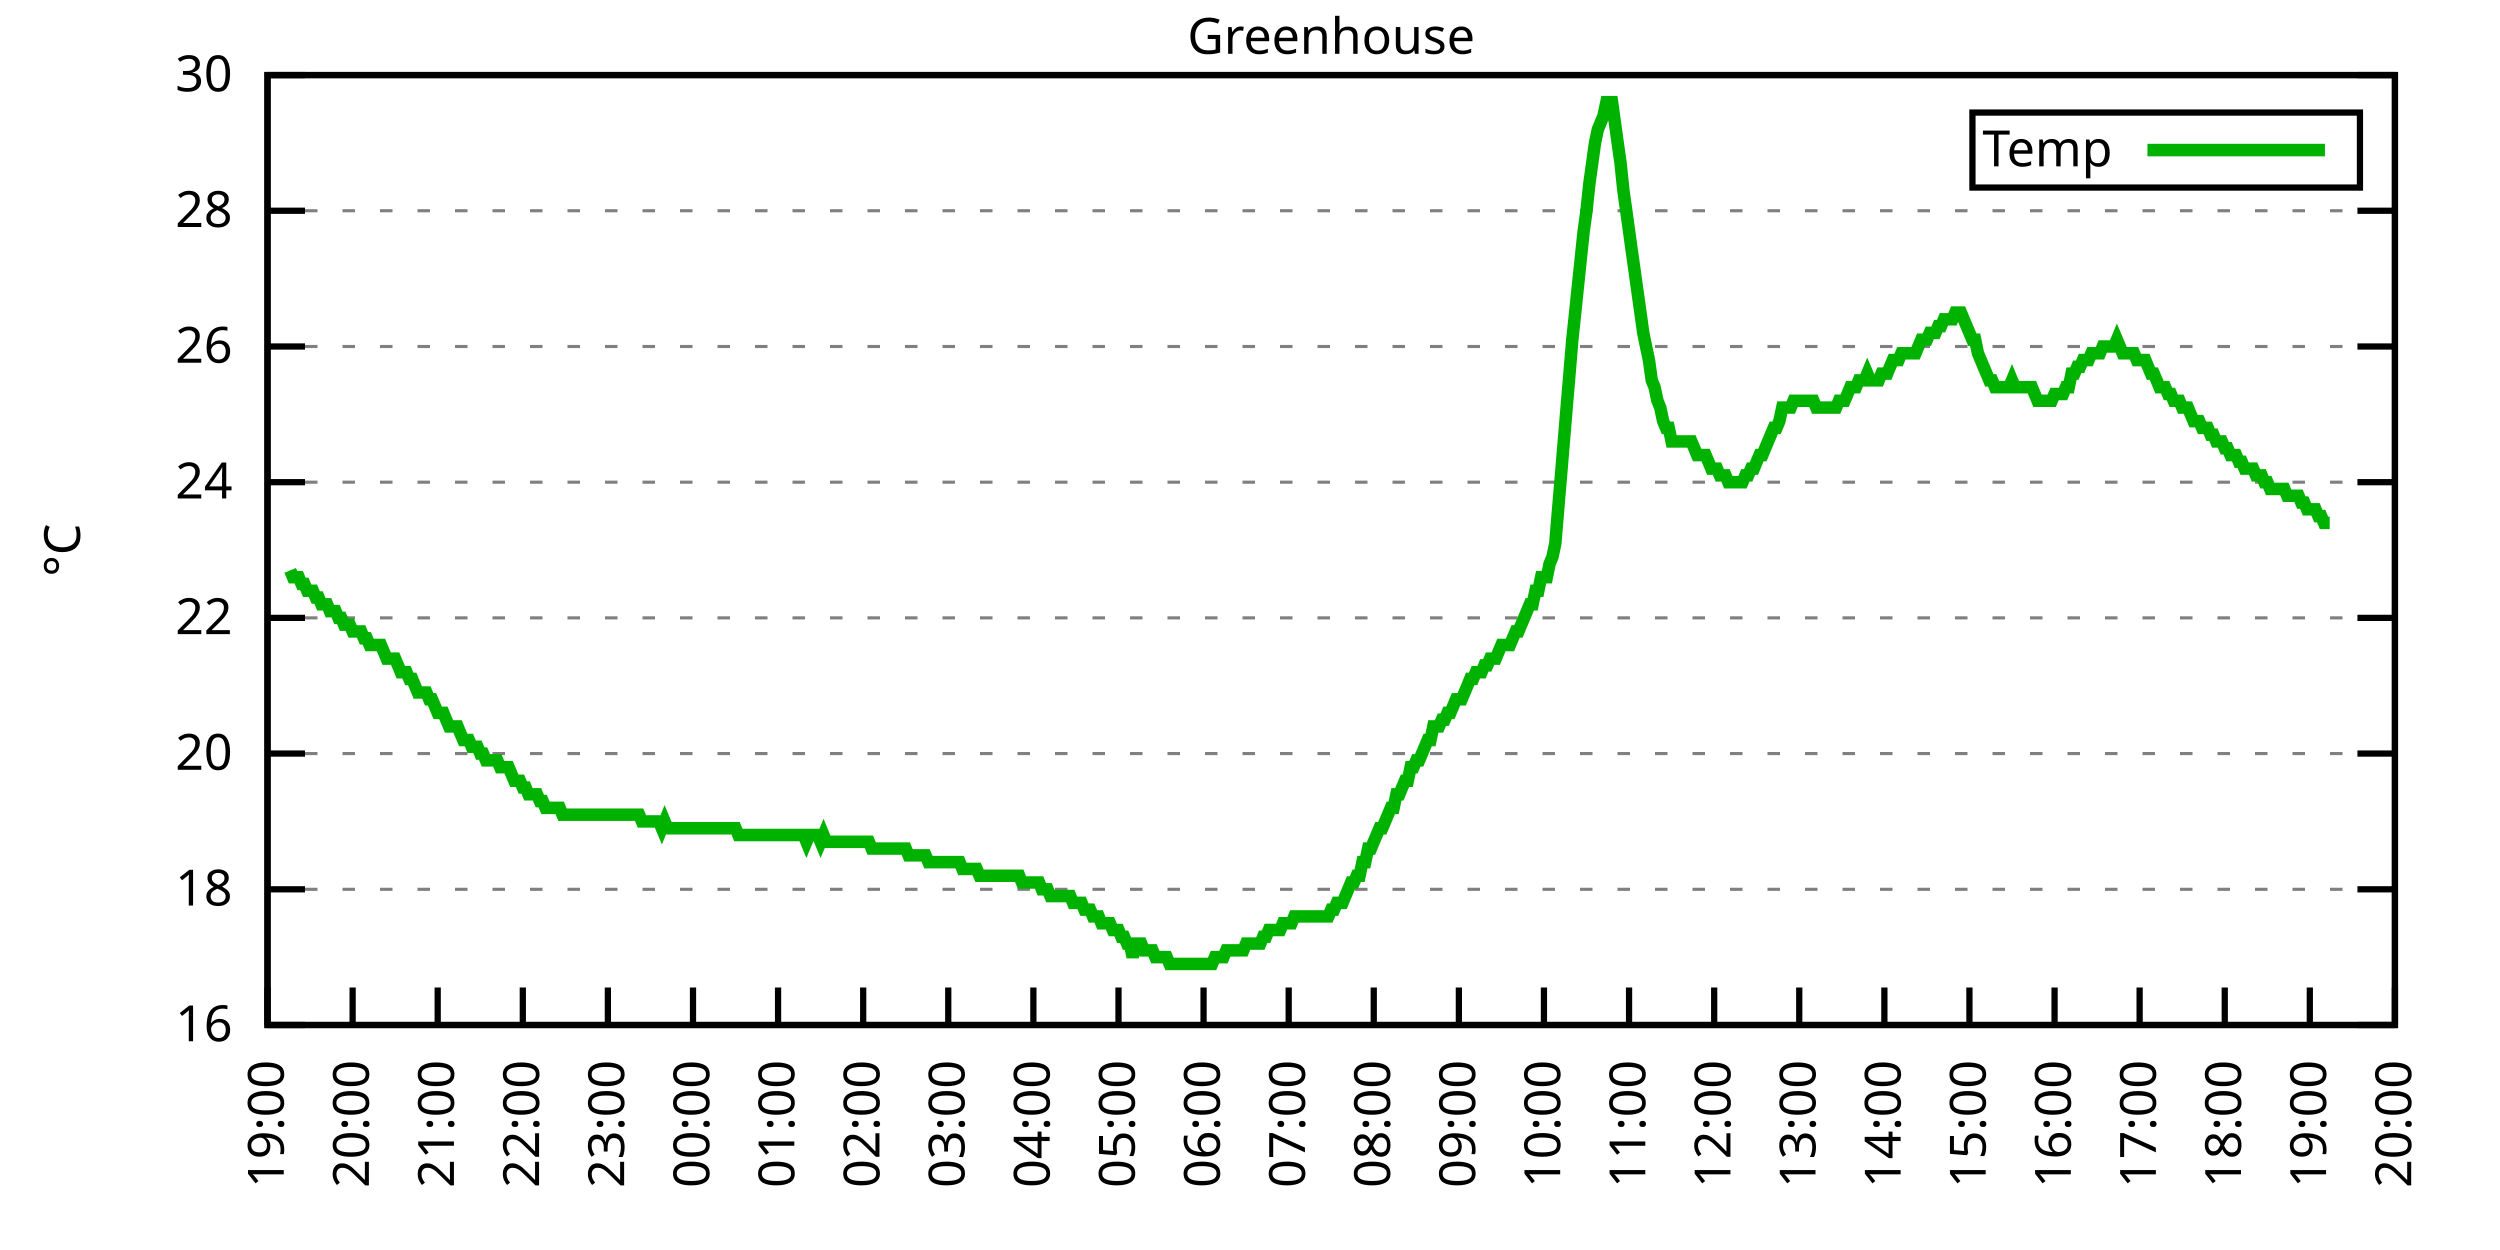
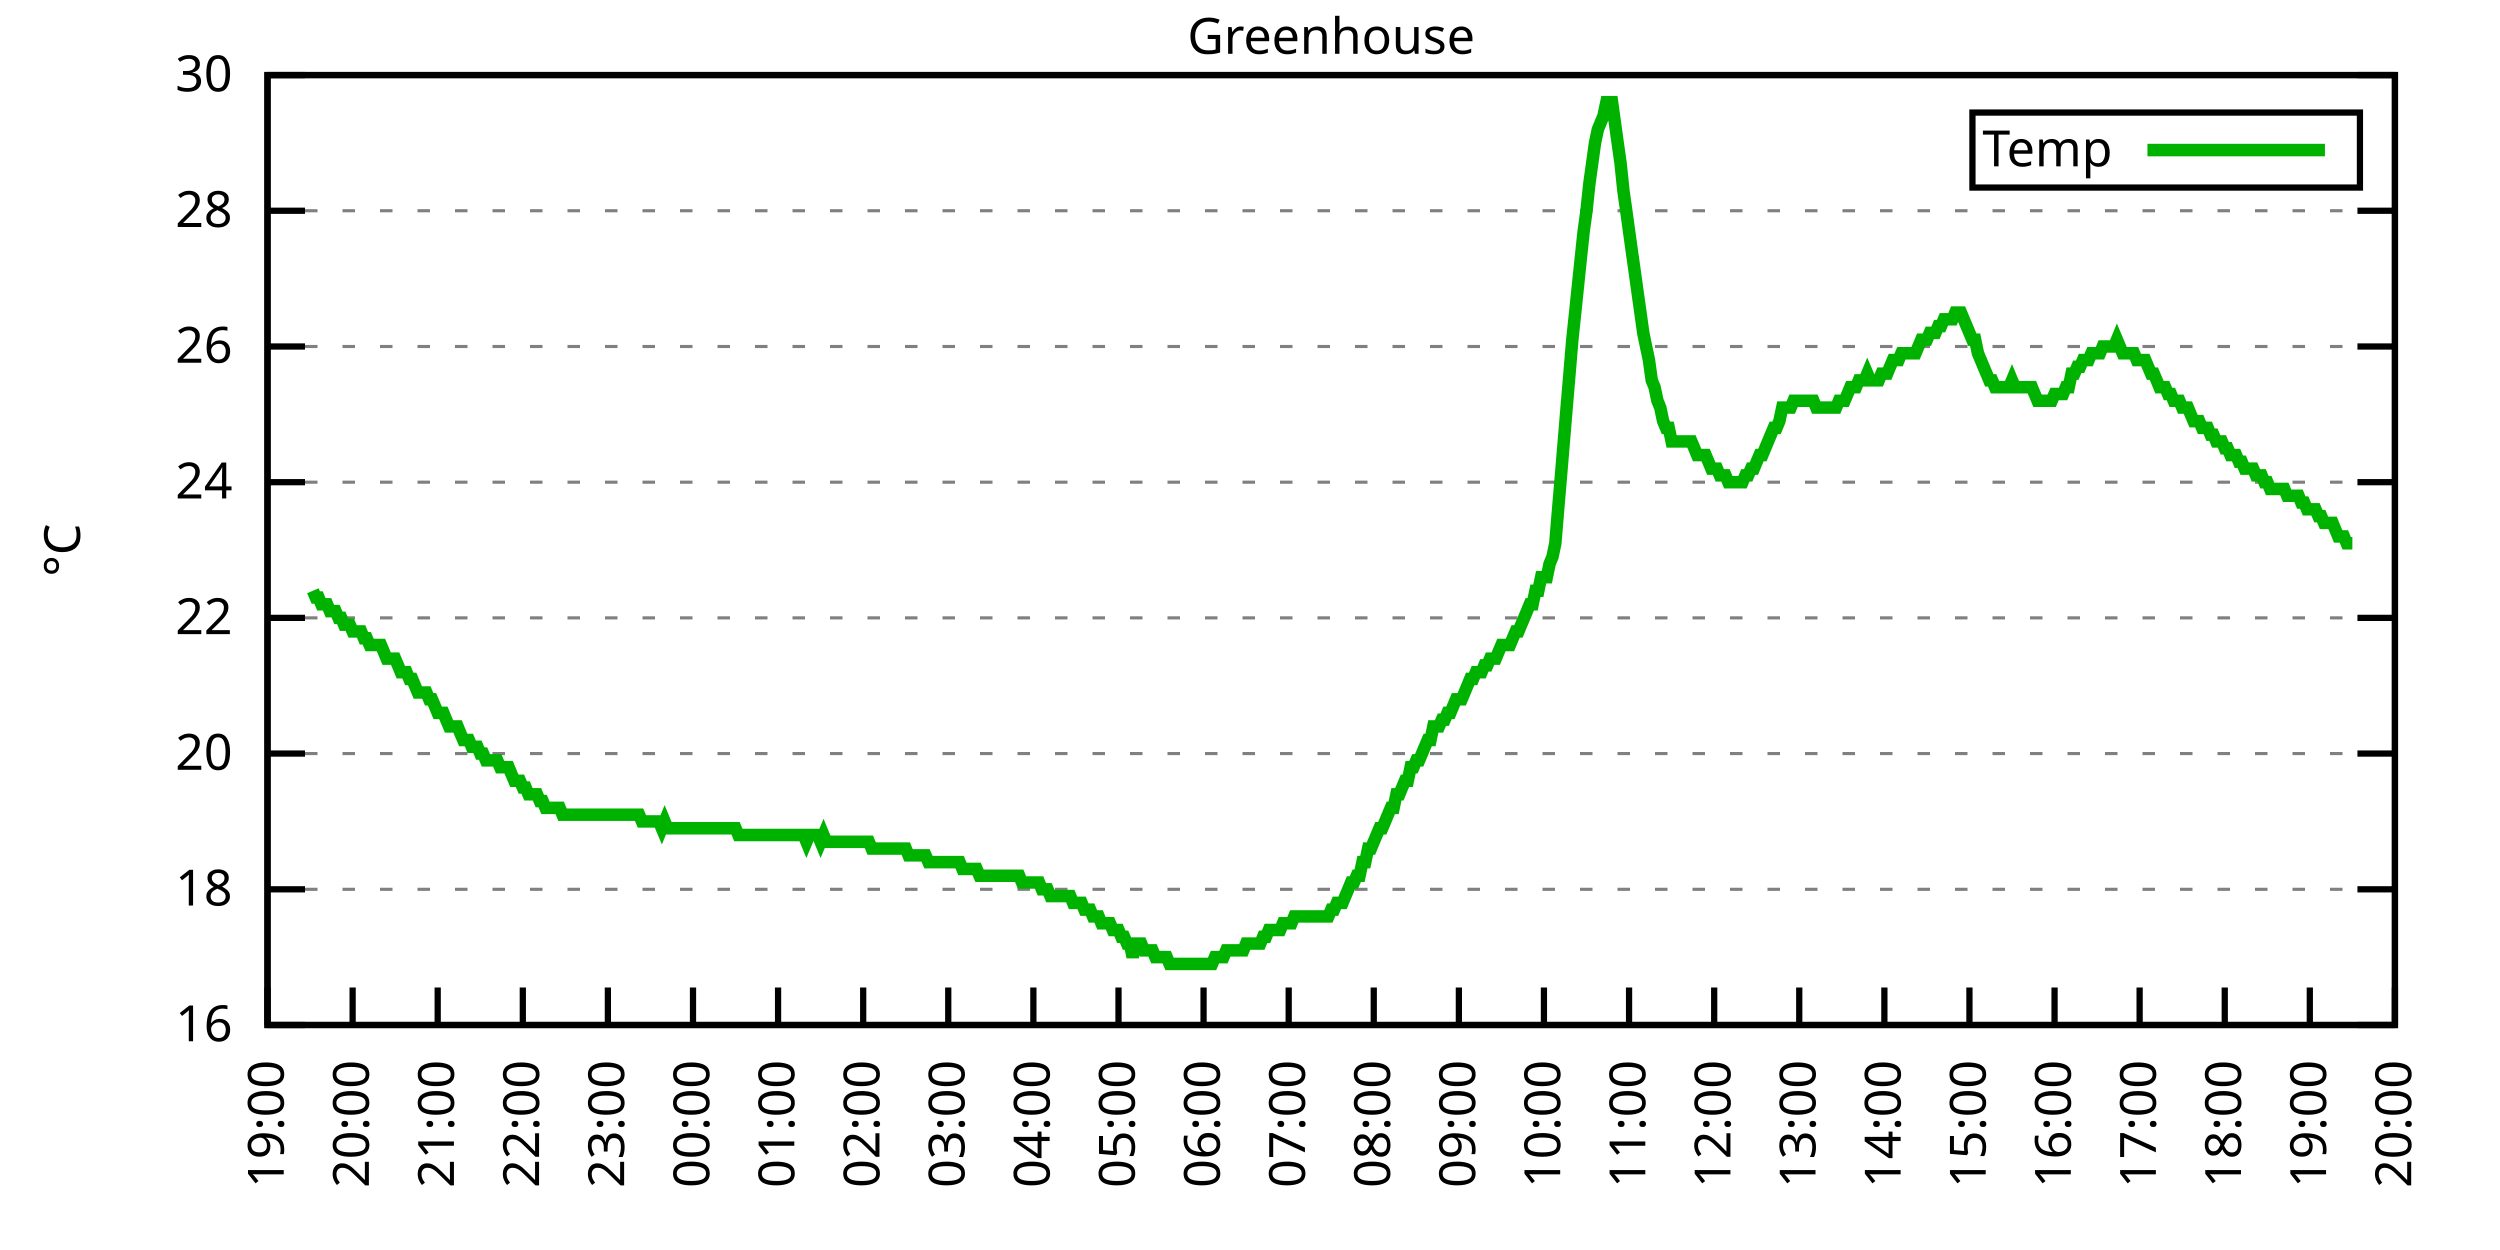
<svg xmlns="http://www.w3.org/2000/svg" xmlns:xlink="http://www.w3.org/1999/xlink" width="400" height="200" viewBox="0 0 400 200">
  <g id="gnuplot_canvas">
    <rect x="0" y="0" width="400" height="200" fill="none" />
    <defs>
      <circle id="gpDot" r="0.5" stroke-width="0.5" stroke="currentColor" />
      <path id="gpPt0" stroke-width="0.333" stroke="currentColor" d="M-1,0 h2 M0,-1 v2" />
      <path id="gpPt1" stroke-width="0.333" stroke="currentColor" d="M-1,-1 L1,1 M1,-1 L-1,1" />
      <path id="gpPt2" stroke-width="0.333" stroke="currentColor" d="M-1,0 L1,0 M0,-1 L0,1 M-1,-1 L1,1 M-1,1 L1,-1" />
      <rect id="gpPt3" stroke-width="0.333" stroke="currentColor" x="-1" y="-1" width="2" height="2" />
      <rect id="gpPt4" stroke-width="0.333" stroke="currentColor" fill="currentColor" x="-1" y="-1" width="2" height="2" />
      <circle id="gpPt5" stroke-width="0.333" stroke="currentColor" cx="0" cy="0" r="1" />
      <use xlink:href="#gpPt5" id="gpPt6" fill="currentColor" stroke="none" />
      <path id="gpPt7" stroke-width="0.333" stroke="currentColor" d="M0,-1.33 L-1.33,0.67 L1.33,0.67 z" />
      <use xlink:href="#gpPt7" id="gpPt8" fill="currentColor" stroke="none" />
      <use xlink:href="#gpPt7" id="gpPt9" stroke="currentColor" transform="rotate(180)" />
      <use xlink:href="#gpPt9" id="gpPt10" fill="currentColor" stroke="none" />
      <use xlink:href="#gpPt3" id="gpPt11" stroke="currentColor" transform="rotate(45)" />
      <use xlink:href="#gpPt11" id="gpPt12" fill="currentColor" stroke="none" />
      <path id="gpPt13" stroke-width="0.333" stroke="currentColor" d="M0,1.330 L1.265,0.411 L0.782,-1.067 L-0.782,-1.076 L-1.265,0.411 z" />
      <use xlink:href="#gpPt13" id="gpPt14" fill="currentColor" stroke="none" />
      <filter id="textbox" filterUnits="objectBoundingBox" x="0" y="0" height="1" width="1">
        <feFlood flood-color="white" flood-opacity="1" result="bgnd" />
        <feComposite in="SourceGraphic" in2="bgnd" operator="atop" />
      </filter>
      <filter id="greybox" filterUnits="objectBoundingBox" x="0" y="0" height="1" width="1">
        <feFlood flood-color="lightgrey" flood-opacity="1" result="grey" />
        <feComposite in="SourceGraphic" in2="grey" operator="atop" />
      </filter>
    </defs>
    <g fill="none" color="white" stroke="currentColor" stroke-width="1.00" stroke-linecap="butt" stroke-linejoin="miter">
</g>
    <g fill="none" color="black" stroke="currentColor" stroke-width="1.00" stroke-linecap="butt" stroke-linejoin="miter">
      <g stroke="none" shape-rendering="crispEdges">
        <polygon fill="rgb(255, 255, 255)" points="42.80,164.00 383.18,164.00 383.18,12.02 42.80,12.02 " />
      </g>
    </g>
    <g fill="none" color="black" stroke="currentColor" stroke-width="1.00" stroke-linecap="butt" stroke-linejoin="miter">
</g>
    <g fill="none" color="black" stroke="black" stroke-width="0.50" stroke-linecap="butt" stroke-linejoin="miter">
</g>
    <g fill="none" color="gray" stroke="currentColor" stroke-width="0.50" stroke-linecap="butt" stroke-linejoin="miter">
      <path stroke="gray" stroke-dasharray="2,4" class="gridline" d="M42.80,164.00 L383.19,164.00  " />
    </g>
    <g fill="none" color="gray" stroke="gray" stroke-width="1.00" stroke-linecap="butt" stroke-linejoin="miter">
</g>
    <g fill="none" color="black" stroke="currentColor" stroke-width="1.00" stroke-linecap="butt" stroke-linejoin="miter">
      <path stroke="black" d="M42.80,164.00 L48.80,164.00 M383.19,164.00 L377.19,164.00  " />
      <g transform="translate(37.20,166.60)" stroke="none" fill="black" font-family="Sans" font-size="8.00" text-anchor="end">
        <text>
          <tspan font-family="Sans"> 16</tspan>
        </text>
      </g>
    </g>
    <g fill="none" color="black" stroke="currentColor" stroke-width="1.00" stroke-linecap="butt" stroke-linejoin="miter">
</g>
    <g fill="none" color="black" stroke="black" stroke-width="0.50" stroke-linecap="butt" stroke-linejoin="miter">
</g>
    <g fill="none" color="gray" stroke="currentColor" stroke-width="0.50" stroke-linecap="butt" stroke-linejoin="miter">
      <path stroke="gray" stroke-dasharray="2,4" class="gridline" d="M42.80,142.29 L383.19,142.29  " />
    </g>
    <g fill="none" color="gray" stroke="gray" stroke-width="1.00" stroke-linecap="butt" stroke-linejoin="miter">
</g>
    <g fill="none" color="black" stroke="currentColor" stroke-width="1.00" stroke-linecap="butt" stroke-linejoin="miter">
      <path stroke="black" d="M42.80,142.29 L48.80,142.29 M383.19,142.29 L377.19,142.29  " />
      <g transform="translate(37.20,144.89)" stroke="none" fill="black" font-family="Sans" font-size="8.00" text-anchor="end">
        <text>
          <tspan font-family="Sans"> 18</tspan>
        </text>
      </g>
    </g>
    <g fill="none" color="black" stroke="currentColor" stroke-width="1.00" stroke-linecap="butt" stroke-linejoin="miter">
</g>
    <g fill="none" color="black" stroke="black" stroke-width="0.50" stroke-linecap="butt" stroke-linejoin="miter">
</g>
    <g fill="none" color="gray" stroke="currentColor" stroke-width="0.50" stroke-linecap="butt" stroke-linejoin="miter">
      <path stroke="gray" stroke-dasharray="2,4" class="gridline" d="M42.80,120.57 L383.19,120.57  " />
    </g>
    <g fill="none" color="gray" stroke="gray" stroke-width="1.00" stroke-linecap="butt" stroke-linejoin="miter">
</g>
    <g fill="none" color="black" stroke="currentColor" stroke-width="1.00" stroke-linecap="butt" stroke-linejoin="miter">
      <path stroke="black" d="M42.80,120.57 L48.80,120.57 M383.19,120.57 L377.19,120.57  " />
      <g transform="translate(37.20,123.17)" stroke="none" fill="black" font-family="Sans" font-size="8.00" text-anchor="end">
        <text>
          <tspan font-family="Sans"> 20</tspan>
        </text>
      </g>
    </g>
    <g fill="none" color="black" stroke="currentColor" stroke-width="1.00" stroke-linecap="butt" stroke-linejoin="miter">
</g>
    <g fill="none" color="black" stroke="black" stroke-width="0.50" stroke-linecap="butt" stroke-linejoin="miter">
</g>
    <g fill="none" color="gray" stroke="currentColor" stroke-width="0.50" stroke-linecap="butt" stroke-linejoin="miter">
      <path stroke="gray" stroke-dasharray="2,4" class="gridline" d="M42.80,98.86 L383.19,98.86  " />
    </g>
    <g fill="none" color="gray" stroke="gray" stroke-width="1.00" stroke-linecap="butt" stroke-linejoin="miter">
</g>
    <g fill="none" color="black" stroke="currentColor" stroke-width="1.00" stroke-linecap="butt" stroke-linejoin="miter">
      <path stroke="black" d="M42.80,98.86 L48.80,98.86 M383.19,98.86 L377.19,98.86  " />
      <g transform="translate(37.20,101.46)" stroke="none" fill="black" font-family="Sans" font-size="8.00" text-anchor="end">
        <text>
          <tspan font-family="Sans"> 22</tspan>
        </text>
      </g>
    </g>
    <g fill="none" color="black" stroke="currentColor" stroke-width="1.00" stroke-linecap="butt" stroke-linejoin="miter">
</g>
    <g fill="none" color="black" stroke="black" stroke-width="0.50" stroke-linecap="butt" stroke-linejoin="miter">
</g>
    <g fill="none" color="gray" stroke="currentColor" stroke-width="0.50" stroke-linecap="butt" stroke-linejoin="miter">
      <path stroke="gray" stroke-dasharray="2,4" class="gridline" d="M42.80,77.15 L383.19,77.15  " />
    </g>
    <g fill="none" color="gray" stroke="gray" stroke-width="1.00" stroke-linecap="butt" stroke-linejoin="miter">
</g>
    <g fill="none" color="black" stroke="currentColor" stroke-width="1.00" stroke-linecap="butt" stroke-linejoin="miter">
      <path stroke="black" d="M42.80,77.15 L48.80,77.15 M383.19,77.15 L377.19,77.15  " />
      <g transform="translate(37.20,79.75)" stroke="none" fill="black" font-family="Sans" font-size="8.00" text-anchor="end">
        <text>
          <tspan font-family="Sans"> 24</tspan>
        </text>
      </g>
    </g>
    <g fill="none" color="black" stroke="currentColor" stroke-width="1.00" stroke-linecap="butt" stroke-linejoin="miter">
</g>
    <g fill="none" color="black" stroke="black" stroke-width="0.50" stroke-linecap="butt" stroke-linejoin="miter">
</g>
    <g fill="none" color="gray" stroke="currentColor" stroke-width="0.50" stroke-linecap="butt" stroke-linejoin="miter">
      <path stroke="gray" stroke-dasharray="2,4" class="gridline" d="M42.80,55.44 L383.19,55.44  " />
    </g>
    <g fill="none" color="gray" stroke="gray" stroke-width="1.00" stroke-linecap="butt" stroke-linejoin="miter">
</g>
    <g fill="none" color="black" stroke="currentColor" stroke-width="1.00" stroke-linecap="butt" stroke-linejoin="miter">
      <path stroke="black" d="M42.80,55.44 L48.80,55.44 M383.19,55.44 L377.19,55.44  " />
      <g transform="translate(37.20,58.04)" stroke="none" fill="black" font-family="Sans" font-size="8.00" text-anchor="end">
        <text>
          <tspan font-family="Sans"> 26</tspan>
        </text>
      </g>
    </g>
    <g fill="none" color="black" stroke="currentColor" stroke-width="1.00" stroke-linecap="butt" stroke-linejoin="miter">
</g>
    <g fill="none" color="black" stroke="black" stroke-width="0.50" stroke-linecap="butt" stroke-linejoin="miter">
</g>
    <g fill="none" color="gray" stroke="currentColor" stroke-width="0.50" stroke-linecap="butt" stroke-linejoin="miter">
      <path stroke="gray" stroke-dasharray="2,4" class="gridline" d="M42.80,33.72 L383.19,33.72  " />
    </g>
    <g fill="none" color="gray" stroke="gray" stroke-width="1.00" stroke-linecap="butt" stroke-linejoin="miter">
</g>
    <g fill="none" color="black" stroke="currentColor" stroke-width="1.00" stroke-linecap="butt" stroke-linejoin="miter">
      <path stroke="black" d="M42.80,33.72 L48.80,33.72 M383.19,33.72 L377.19,33.72  " />
      <g transform="translate(37.20,36.32)" stroke="none" fill="black" font-family="Sans" font-size="8.00" text-anchor="end">
        <text>
          <tspan font-family="Sans"> 28</tspan>
        </text>
      </g>
    </g>
    <g fill="none" color="black" stroke="currentColor" stroke-width="1.00" stroke-linecap="butt" stroke-linejoin="miter">
</g>
    <g fill="none" color="black" stroke="black" stroke-width="0.50" stroke-linecap="butt" stroke-linejoin="miter">
</g>
    <g fill="none" color="gray" stroke="currentColor" stroke-width="0.50" stroke-linecap="butt" stroke-linejoin="miter">
      <path stroke="gray" stroke-dasharray="2,4" class="gridline" d="M42.80,12.01 L383.19,12.01  " />
    </g>
    <g fill="none" color="gray" stroke="gray" stroke-width="1.00" stroke-linecap="butt" stroke-linejoin="miter">
</g>
    <g fill="none" color="black" stroke="currentColor" stroke-width="1.00" stroke-linecap="butt" stroke-linejoin="miter">
      <path stroke="black" d="M42.80,12.01 L48.80,12.01 M383.19,12.01 L377.19,12.01  " />
      <g transform="translate(37.20,14.61)" stroke="none" fill="black" font-family="Sans" font-size="8.00" text-anchor="end">
        <text>
          <tspan font-family="Sans"> 30</tspan>
        </text>
      </g>
    </g>
    <g fill="none" color="black" stroke="currentColor" stroke-width="1.00" stroke-linecap="butt" stroke-linejoin="miter">
      <path stroke="black" d="M42.80,164.00 L42.80,158.00  " />
      <g transform="translate(45.40,169.60) rotate(270.00)" stroke="none" fill="black" font-family="Sans" font-size="8.00" text-anchor="end">
        <text>
          <tspan font-family="Sans">19:00</tspan>
        </text>
      </g>
    </g>
    <g fill="none" color="black" stroke="currentColor" stroke-width="1.00" stroke-linecap="butt" stroke-linejoin="miter">
      <path stroke="black" d="M56.42,164.00 L56.42,158.00  " />
      <g transform="translate(59.02,169.60) rotate(270.00)" stroke="none" fill="black" font-family="Sans" font-size="8.00" text-anchor="end">
        <text>
          <tspan font-family="Sans">20:00</tspan>
        </text>
      </g>
    </g>
    <g fill="none" color="black" stroke="currentColor" stroke-width="1.00" stroke-linecap="butt" stroke-linejoin="miter">
      <path stroke="black" d="M70.03,164.00 L70.03,158.00  " />
      <g transform="translate(72.63,169.60) rotate(270.00)" stroke="none" fill="black" font-family="Sans" font-size="8.00" text-anchor="end">
        <text>
          <tspan font-family="Sans">21:00</tspan>
        </text>
      </g>
    </g>
    <g fill="none" color="black" stroke="currentColor" stroke-width="1.00" stroke-linecap="butt" stroke-linejoin="miter">
      <path stroke="black" d="M83.65,164.00 L83.65,158.00  " />
      <g transform="translate(86.25,169.60) rotate(270.00)" stroke="none" fill="black" font-family="Sans" font-size="8.00" text-anchor="end">
        <text>
          <tspan font-family="Sans">22:00</tspan>
        </text>
      </g>
    </g>
    <g fill="none" color="black" stroke="currentColor" stroke-width="1.00" stroke-linecap="butt" stroke-linejoin="miter">
      <path stroke="black" d="M97.26,164.00 L97.26,158.00  " />
      <g transform="translate(99.86,169.60) rotate(270.00)" stroke="none" fill="black" font-family="Sans" font-size="8.00" text-anchor="end">
        <text>
          <tspan font-family="Sans">23:00</tspan>
        </text>
      </g>
    </g>
    <g fill="none" color="black" stroke="currentColor" stroke-width="1.00" stroke-linecap="butt" stroke-linejoin="miter">
      <path stroke="black" d="M110.88,164.00 L110.88,158.00  " />
      <g transform="translate(113.48,169.60) rotate(270.00)" stroke="none" fill="black" font-family="Sans" font-size="8.00" text-anchor="end">
        <text>
          <tspan font-family="Sans">00:00</tspan>
        </text>
      </g>
    </g>
    <g fill="none" color="black" stroke="currentColor" stroke-width="1.00" stroke-linecap="butt" stroke-linejoin="miter">
      <path stroke="black" d="M124.49,164.00 L124.49,158.00  " />
      <g transform="translate(127.09,169.60) rotate(270.00)" stroke="none" fill="black" font-family="Sans" font-size="8.00" text-anchor="end">
        <text>
          <tspan font-family="Sans">01:00</tspan>
        </text>
      </g>
    </g>
    <g fill="none" color="black" stroke="currentColor" stroke-width="1.00" stroke-linecap="butt" stroke-linejoin="miter">
      <path stroke="black" d="M138.11,164.00 L138.11,158.00  " />
      <g transform="translate(140.71,169.60) rotate(270.00)" stroke="none" fill="black" font-family="Sans" font-size="8.00" text-anchor="end">
        <text>
          <tspan font-family="Sans">02:00</tspan>
        </text>
      </g>
    </g>
    <g fill="none" color="black" stroke="currentColor" stroke-width="1.00" stroke-linecap="butt" stroke-linejoin="miter">
      <path stroke="black" d="M151.72,164.00 L151.72,158.00  " />
      <g transform="translate(154.32,169.60) rotate(270.00)" stroke="none" fill="black" font-family="Sans" font-size="8.00" text-anchor="end">
        <text>
          <tspan font-family="Sans">03:00</tspan>
        </text>
      </g>
    </g>
    <g fill="none" color="black" stroke="currentColor" stroke-width="1.00" stroke-linecap="butt" stroke-linejoin="miter">
      <path stroke="black" d="M165.34,164.00 L165.34,158.00  " />
      <g transform="translate(167.94,169.60) rotate(270.00)" stroke="none" fill="black" font-family="Sans" font-size="8.00" text-anchor="end">
        <text>
          <tspan font-family="Sans">04:00</tspan>
        </text>
      </g>
    </g>
    <g fill="none" color="black" stroke="currentColor" stroke-width="1.00" stroke-linecap="butt" stroke-linejoin="miter">
      <path stroke="black" d="M178.96,164.00 L178.96,158.00  " />
      <g transform="translate(181.56,169.60) rotate(270.00)" stroke="none" fill="black" font-family="Sans" font-size="8.00" text-anchor="end">
        <text>
          <tspan font-family="Sans">05:00</tspan>
        </text>
      </g>
    </g>
    <g fill="none" color="black" stroke="currentColor" stroke-width="1.00" stroke-linecap="butt" stroke-linejoin="miter">
      <path stroke="black" d="M192.57,164.00 L192.57,158.00  " />
      <g transform="translate(195.17,169.60) rotate(270.00)" stroke="none" fill="black" font-family="Sans" font-size="8.00" text-anchor="end">
        <text>
          <tspan font-family="Sans">06:00</tspan>
        </text>
      </g>
    </g>
    <g fill="none" color="black" stroke="currentColor" stroke-width="1.00" stroke-linecap="butt" stroke-linejoin="miter">
      <path stroke="black" d="M206.19,164.00 L206.19,158.00  " />
      <g transform="translate(208.79,169.60) rotate(270.00)" stroke="none" fill="black" font-family="Sans" font-size="8.00" text-anchor="end">
        <text>
          <tspan font-family="Sans">07:00</tspan>
        </text>
      </g>
    </g>
    <g fill="none" color="black" stroke="currentColor" stroke-width="1.00" stroke-linecap="butt" stroke-linejoin="miter">
      <path stroke="black" d="M219.80,164.00 L219.80,158.00  " />
      <g transform="translate(222.40,169.60) rotate(270.00)" stroke="none" fill="black" font-family="Sans" font-size="8.00" text-anchor="end">
        <text>
          <tspan font-family="Sans">08:00</tspan>
        </text>
      </g>
    </g>
    <g fill="none" color="black" stroke="currentColor" stroke-width="1.00" stroke-linecap="butt" stroke-linejoin="miter">
      <path stroke="black" d="M233.42,164.00 L233.42,158.00  " />
      <g transform="translate(236.02,169.60) rotate(270.00)" stroke="none" fill="black" font-family="Sans" font-size="8.00" text-anchor="end">
        <text>
          <tspan font-family="Sans">09:00</tspan>
        </text>
      </g>
    </g>
    <g fill="none" color="black" stroke="currentColor" stroke-width="1.00" stroke-linecap="butt" stroke-linejoin="miter">
      <path stroke="black" d="M247.03,164.00 L247.03,158.00  " />
      <g transform="translate(249.63,169.60) rotate(270.00)" stroke="none" fill="black" font-family="Sans" font-size="8.00" text-anchor="end">
        <text>
          <tspan font-family="Sans">10:00</tspan>
        </text>
      </g>
    </g>
    <g fill="none" color="black" stroke="currentColor" stroke-width="1.00" stroke-linecap="butt" stroke-linejoin="miter">
      <path stroke="black" d="M260.65,164.00 L260.65,158.00  " />
      <g transform="translate(263.25,169.60) rotate(270.00)" stroke="none" fill="black" font-family="Sans" font-size="8.00" text-anchor="end">
        <text>
          <tspan font-family="Sans">11:00</tspan>
        </text>
      </g>
    </g>
    <g fill="none" color="black" stroke="currentColor" stroke-width="1.00" stroke-linecap="butt" stroke-linejoin="miter">
      <path stroke="black" d="M274.27,164.00 L274.27,158.00  " />
      <g transform="translate(276.87,169.60) rotate(270.00)" stroke="none" fill="black" font-family="Sans" font-size="8.00" text-anchor="end">
        <text>
          <tspan font-family="Sans">12:00</tspan>
        </text>
      </g>
    </g>
    <g fill="none" color="black" stroke="currentColor" stroke-width="1.00" stroke-linecap="butt" stroke-linejoin="miter">
      <path stroke="black" d="M287.88,164.00 L287.88,158.00  " />
      <g transform="translate(290.48,169.60) rotate(270.00)" stroke="none" fill="black" font-family="Sans" font-size="8.00" text-anchor="end">
        <text>
          <tspan font-family="Sans">13:00</tspan>
        </text>
      </g>
    </g>
    <g fill="none" color="black" stroke="currentColor" stroke-width="1.00" stroke-linecap="butt" stroke-linejoin="miter">
      <path stroke="black" d="M301.50,164.00 L301.50,158.00  " />
      <g transform="translate(304.10,169.60) rotate(270.00)" stroke="none" fill="black" font-family="Sans" font-size="8.00" text-anchor="end">
        <text>
          <tspan font-family="Sans">14:00</tspan>
        </text>
      </g>
    </g>
    <g fill="none" color="black" stroke="currentColor" stroke-width="1.00" stroke-linecap="butt" stroke-linejoin="miter">
      <path stroke="black" d="M315.11,164.00 L315.11,158.00  " />
      <g transform="translate(317.71,169.60) rotate(270.00)" stroke="none" fill="black" font-family="Sans" font-size="8.00" text-anchor="end">
        <text>
          <tspan font-family="Sans">15:00</tspan>
        </text>
      </g>
    </g>
    <g fill="none" color="black" stroke="currentColor" stroke-width="1.00" stroke-linecap="butt" stroke-linejoin="miter">
      <path stroke="black" d="M328.73,164.00 L328.73,158.00  " />
      <g transform="translate(331.33,169.60) rotate(270.00)" stroke="none" fill="black" font-family="Sans" font-size="8.00" text-anchor="end">
        <text>
          <tspan font-family="Sans">16:00</tspan>
        </text>
      </g>
    </g>
    <g fill="none" color="black" stroke="currentColor" stroke-width="1.00" stroke-linecap="butt" stroke-linejoin="miter">
      <path stroke="black" d="M342.34,164.00 L342.34,158.00  " />
      <g transform="translate(344.94,169.60) rotate(270.00)" stroke="none" fill="black" font-family="Sans" font-size="8.00" text-anchor="end">
        <text>
          <tspan font-family="Sans">17:00</tspan>
        </text>
      </g>
    </g>
    <g fill="none" color="black" stroke="currentColor" stroke-width="1.00" stroke-linecap="butt" stroke-linejoin="miter">
      <path stroke="black" d="M355.96,164.00 L355.96,158.00  " />
      <g transform="translate(358.56,169.60) rotate(270.00)" stroke="none" fill="black" font-family="Sans" font-size="8.00" text-anchor="end">
        <text>
          <tspan font-family="Sans">18:00</tspan>
        </text>
      </g>
    </g>
    <g fill="none" color="black" stroke="currentColor" stroke-width="1.00" stroke-linecap="butt" stroke-linejoin="miter">
      <path stroke="black" d="M369.57,164.00 L369.57,158.00  " />
      <g transform="translate(372.17,169.60) rotate(270.00)" stroke="none" fill="black" font-family="Sans" font-size="8.00" text-anchor="end">
        <text>
          <tspan font-family="Sans">19:00</tspan>
        </text>
      </g>
    </g>
    <g fill="none" color="black" stroke="currentColor" stroke-width="1.00" stroke-linecap="butt" stroke-linejoin="miter">
      <path stroke="black" d="M383.19,164.00 L383.19,158.00  " />
      <g transform="translate(385.79,169.60) rotate(270.00)" stroke="none" fill="black" font-family="Sans" font-size="8.00" text-anchor="end">
        <text>
          <tspan font-family="Sans">20:00</tspan>
        </text>
      </g>
    </g>
    <g fill="none" color="black" stroke="currentColor" stroke-width="1.00" stroke-linecap="butt" stroke-linejoin="miter">
</g>
    <g fill="none" color="black" stroke="currentColor" stroke-width="1.00" stroke-linecap="butt" stroke-linejoin="miter">
      <path stroke="black" d="M42.80,12.01 L42.80,164.00 L383.19,164.00 L383.19,12.01 L42.80,12.01 Z  " />
    </g>
    <g fill="none" color="black" stroke="currentColor" stroke-width="1.00" stroke-linecap="butt" stroke-linejoin="miter">
</g>
    <g fill="none" color="black" stroke="currentColor" stroke-width="1.00" stroke-linecap="butt" stroke-linejoin="miter">
      <path stroke="black" d="M315.59,30.01 L315.59,18.01 L377.59,18.01 L377.59,30.01 L315.59,30.01 Z  " />
    </g>
    <g id="Greenhouse_plot_1">
      <g fill="none" color="white" stroke="black" stroke-width="2.00" stroke-linecap="butt" stroke-linejoin="miter">
</g>
      <g fill="none" color="black" stroke="currentColor" stroke-width="2.00" stroke-linecap="butt" stroke-linejoin="miter">
        <g transform="translate(337.99,26.61)" stroke="none" fill="black" font-family="Sans" font-size="8.00" text-anchor="end">
          <text>
            <tspan font-family="Sans">Temp</tspan>
          </text>
        </g>
      </g>
      <g fill="none" color="black" stroke="currentColor" stroke-width="2.00" stroke-linecap="butt" stroke-linejoin="miter">
-         <path stroke="rgb(  0, 178,   0)" d="M343.59,24.01 L371.99,24.01 M46.43,91.26 L46.88,92.35 L47.34,92.35 L47.79,92.35 L48.25,93.43 L48.70,93.43   L49.15,94.52 L49.61,94.52 L50.06,94.52 L50.52,95.60 L50.97,95.60 L51.42,96.69 L51.88,96.69 L52.33,96.69   L52.78,97.78 L53.24,97.78 L53.69,97.78 L54.15,98.86 L54.60,98.86 L55.05,99.95 L55.51,99.95 L55.96,99.95   L56.42,101.03 L56.87,101.03 L57.32,101.03 L57.78,101.03 L58.23,102.12 L58.68,102.12 L59.14,103.20 L59.59,103.20   L60.05,103.20 L60.50,103.20 L60.95,103.20 L61.41,104.29 L61.86,105.38 L62.32,105.38 L62.77,105.38 L63.22,105.38   L63.68,106.46 L64.13,107.55 L64.58,107.55 L65.04,107.55 L65.49,108.63 L65.95,108.63 L66.40,109.72 L66.85,110.80   L67.31,110.80 L67.76,110.80 L68.22,110.80 L68.67,111.89 L69.12,111.89 L69.58,112.97 L70.03,114.06 L70.49,114.06   L70.94,114.06 L71.39,115.15 L71.85,116.23 L72.30,116.23 L72.75,116.23 L73.21,116.23 L73.66,117.32 L74.12,118.40   L74.57,118.40 L75.02,118.40 L75.48,119.49 L75.93,119.49 L76.39,119.49 L76.84,120.57 L77.29,120.57 L77.75,121.66   L78.20,121.66 L78.65,121.66 L79.11,121.66 L79.56,121.66 L80.02,122.75 L80.47,122.75 L80.92,122.75 L81.38,122.75   L81.83,123.83 L82.29,124.92 L82.74,124.92 L83.19,124.92 L83.65,126.00 L84.10,126.00 L84.55,127.09 L85.01,127.09   L85.46,127.09 L85.92,127.09 L86.37,128.17 L86.82,128.17 L87.28,129.26 L87.73,129.26 L88.19,129.26 L88.64,129.26   L89.09,129.26 L89.55,129.26 L90.00,130.35 L90.45,130.35 L90.91,130.35 L91.36,130.35 L91.82,130.35 L92.27,130.35   L92.72,130.35 L93.18,130.35 L93.63,130.35 L94.09,130.35 L94.54,130.35 L94.99,130.35 L95.45,130.35 L95.90,130.35   L96.35,130.35 L96.81,130.35 L97.26,130.35 L97.72,130.35 L98.17,130.35 L98.62,130.35 L99.08,130.35 L99.53,130.35   L99.99,130.35 L100.44,130.35 L100.89,130.35 L101.35,130.35 L101.80,130.35 L102.25,130.35 L102.71,131.43 L103.16,131.43   L103.62,131.43 L104.07,131.43 L104.52,131.43 L104.98,131.43 L105.43,131.43 L105.89,132.52 L106.34,131.43 L106.79,132.52   L107.25,132.52 L107.70,132.52 L108.15,132.52 L108.61,132.52 L109.06,132.52 L109.52,132.52 L109.97,132.52 L110.42,132.52   L110.88,132.52 L111.33,132.52 L111.79,132.52 L112.24,132.52 L112.69,132.52 L113.15,132.52 L113.60,132.52 L114.05,132.52   L114.51,132.52 L114.96,132.52 L115.42,132.52 L115.87,132.52 L116.32,132.52 L116.78,132.52 L117.23,132.52 L117.69,132.52   L118.14,133.60 L118.59,133.60 L119.05,133.60 L119.50,133.60 L119.96,133.60 L120.41,133.60 L120.86,133.60 L121.32,133.60   L121.77,133.60 L122.22,133.60 L122.68,133.60 L123.13,133.60 L123.59,133.60 L124.04,133.60 L124.49,133.60 L124.95,133.60   L125.40,133.60 L125.86,133.60 L126.31,133.60 L126.76,133.60 L127.22,133.60 L127.67,133.60 L128.12,133.60 L128.58,133.60   L129.03,134.69 L129.49,133.60 L129.94,133.60 L130.39,133.60 L130.85,133.60 L131.30,134.69 L131.76,133.60 L132.21,134.69   L132.66,134.69 L133.12,134.69 L133.57,134.69 L134.02,134.69 L134.48,134.69 L134.93,134.69 L135.39,134.69 L135.84,134.69   L136.29,134.69 L136.75,134.69 L137.20,134.69 L137.66,134.69 L138.11,134.69 L138.56,134.69 L139.02,134.69 L139.47,135.77   L139.92,135.77 L140.38,135.77 L140.83,135.77 L141.29,135.77 L141.74,135.77 L142.19,135.77 L142.65,135.77 L143.10,135.77   L143.56,135.77 L144.01,135.77 L144.46,135.77 L144.92,135.77 L145.37,136.86 L145.82,136.86 L146.28,136.86 L146.73,136.86   L147.19,136.86 L147.64,136.86 L148.09,136.86 L148.55,137.94 L149.00,137.94 L149.46,137.94 L149.91,137.94 L150.36,137.94   L150.82,137.94 L151.27,137.94 L151.72,137.94 L152.18,137.94 L152.63,137.94 L153.09,137.94 L153.54,137.94 L153.99,139.03   L154.45,139.03 L154.90,139.03 L155.36,139.03 L155.81,139.03 L156.26,139.03 L156.72,140.12 L157.17,140.12 L157.62,140.12   L158.08,140.12 L158.53,140.12 L158.99,140.12 L159.44,140.12 L159.89,140.12 L160.35,140.12 L160.80,140.12 L161.26,140.12   L161.71,140.12 L162.16,140.12 L162.62,140.12 L163.07,140.12 L163.52,141.20 L163.98,141.20 L164.43,141.20 L164.89,141.20   L165.34,141.20 L165.79,141.20 L166.25,141.20 L166.70,142.29 L167.16,142.29 L167.61,142.29 L168.06,143.37 L168.52,143.37   L168.97,143.37 L169.43,143.37 L169.88,143.37 L170.33,143.37 L170.79,143.37 L171.24,143.37 L171.69,144.46 L172.15,144.46   L172.60,144.46 L173.06,144.46 L173.51,145.54 L173.96,145.54 L174.42,145.54 L174.87,146.63 L175.33,146.63 L175.78,146.63   L176.23,147.72 L176.69,147.72 L177.14,147.72 L177.59,147.72 L178.05,148.80 L178.50,148.80 L178.96,148.80 L179.41,149.89   L179.86,149.89 L180.32,150.97 L180.77,150.97 L181.23,153.14 L181.68,150.97 L182.13,150.97 L182.59,150.97 L183.04,152.06   L183.49,152.06 L183.95,152.06 L184.40,152.06 L184.86,153.14 L185.31,153.14 L185.76,153.14 L186.22,153.14 L186.67,153.14   L187.13,154.23 L187.58,154.23 L188.03,154.23 L188.49,154.23 L188.94,154.23 L189.39,154.23 L189.85,154.23 L190.30,154.23   L190.76,154.23 L191.21,154.23 L191.66,154.23 L192.12,154.23 L192.57,154.23 L193.03,154.23 L193.48,154.23 L193.93,154.23   L194.39,153.14 L194.84,153.14 L195.29,153.14 L195.75,153.14 L196.20,152.06 L196.66,152.06 L197.11,152.06 L197.56,152.06   L198.02,152.06 L198.47,152.06 L198.93,152.06 L199.38,150.97 L199.83,150.97 L200.29,150.97 L200.74,150.97 L201.19,150.97   L201.65,150.97 L202.10,149.89 L202.56,149.89 L203.01,148.80 L203.46,148.80 L203.92,148.80 L204.37,148.80 L204.83,148.80   L205.28,147.72 L205.73,147.72 L206.19,147.72 L206.64,147.72 L207.09,146.63 L207.55,146.63 L208.00,146.63 L208.46,146.63   L208.91,146.63 L209.36,146.63 L209.82,146.63 L210.27,146.63 L210.73,146.63 L211.18,146.63 L211.63,146.63 L212.09,146.63   L212.54,146.63 L213.00,145.54 L213.45,145.54 L213.90,144.46 L214.36,144.46 L214.81,144.46 L215.26,143.37 L215.72,142.29   L216.17,141.20 L216.63,141.20 L217.08,140.12 L217.53,140.12 L217.99,137.94 L218.44,137.94 L218.90,135.77 L219.35,135.77   L219.80,134.69 L220.26,133.60 L220.71,132.52 L221.16,132.52 L221.62,131.43 L222.07,130.35 L222.53,129.26 L222.98,129.26   L223.43,127.09 L223.89,127.09 L224.34,126.00 L224.80,124.92 L225.25,124.92 L225.70,122.75 L226.16,122.75 L226.61,121.66   L227.06,121.66 L227.52,120.57 L227.97,119.49 L228.43,118.40 L228.88,118.40 L229.33,116.23 L229.79,116.23 L230.24,116.23   L230.70,115.15 L231.15,115.15 L231.60,114.06 L232.06,114.06 L232.51,112.97 L232.96,111.89 L233.42,111.89 L233.87,111.89   L234.33,110.80 L234.78,109.72 L235.23,108.63 L235.69,108.63 L236.14,107.55 L236.60,107.55 L237.05,107.55 L237.50,106.46   L237.96,106.46 L238.41,105.38 L238.86,105.38 L239.32,105.38 L239.77,104.29 L240.23,103.20 L240.68,103.20 L241.13,103.20   L241.59,103.20 L242.04,102.12 L242.50,101.03 L242.95,101.03 L243.40,99.95 L243.86,98.86 L244.31,97.78 L244.76,96.69   L245.22,96.69 L245.67,94.52 L246.13,94.52 L246.58,92.35 L247.03,92.35 L247.49,92.35 L247.94,90.18 L248.40,89.09   L248.85,86.92 L249.30,81.49 L249.76,76.06 L250.21,70.63 L250.66,65.21 L251.12,59.78 L251.57,54.35 L252.03,50.01   L252.48,45.66 L252.93,41.32 L253.39,36.98 L253.84,33.72 L254.30,29.38 L254.75,26.12 L255.20,22.87 L255.66,20.70   L256.11,19.61 L256.56,18.52 L257.02,16.35 L257.47,16.35 L257.93,16.35 L258.38,19.61 L258.83,22.87 L259.29,26.12   L259.74,30.47 L260.20,33.72 L260.65,36.98 L261.10,40.24 L261.56,43.49 L262.01,46.75 L262.47,50.01 L262.92,53.26   L263.37,55.44 L263.83,57.61 L264.28,60.86 L264.73,61.95 L265.19,64.12 L265.64,65.21 L266.10,67.38 L266.55,68.46   L267.00,68.46 L267.46,70.63 L267.91,70.63 L268.37,70.63 L268.82,70.63 L269.27,70.63 L269.73,70.63 L270.18,70.63   L270.63,70.63 L271.09,71.72 L271.54,72.81 L272.00,72.81 L272.45,72.81 L272.90,72.81 L273.36,73.89 L273.81,74.98   L274.27,74.98 L274.72,74.98 L275.17,76.06 L275.63,76.06 L276.08,76.06 L276.53,77.15 L276.99,77.15 L277.44,77.15   L277.90,77.15 L278.35,77.15 L278.80,77.15 L279.26,76.06 L279.71,76.06 L280.17,74.98 L280.62,74.98 L281.07,73.89   L281.53,72.81 L281.98,72.81 L282.43,71.72 L282.89,70.63 L283.34,69.55 L283.80,68.46 L284.25,68.46 L284.70,67.38   L285.16,65.21 L285.61,65.21 L286.07,65.21 L286.52,65.21 L286.97,64.12 L287.43,64.12 L287.88,64.12 L288.33,64.12   L288.79,64.12 L289.24,64.12 L289.70,64.12 L290.15,64.12 L290.60,65.21 L291.06,65.21 L291.51,65.21 L291.97,65.21   L292.42,65.21 L292.87,65.21 L293.33,65.21 L293.78,65.21 L294.23,64.12 L294.69,64.12 L295.14,64.12 L295.60,63.04   L296.05,61.95 L296.50,61.95 L296.96,61.95 L297.41,60.86 L297.87,60.86 L298.32,60.86 L298.77,59.78 L299.23,60.86   L299.68,60.86 L300.13,60.86 L300.59,60.86 L301.04,59.78 L301.50,59.78 L301.95,59.78 L302.40,58.69 L302.86,57.61   L303.31,57.61 L303.77,57.61 L304.22,56.52 L304.67,56.52 L305.13,56.52 L305.58,56.52 L306.03,56.52 L306.49,56.52   L306.94,55.44 L307.40,54.35 L307.85,54.35 L308.30,54.35 L308.76,53.26 L309.21,53.26 L309.67,53.26 L310.12,52.18   L310.57,52.18 L311.03,51.09 L311.48,51.09 L311.94,51.09 L312.39,51.09 L312.84,50.01 L313.30,50.01 L313.75,50.01   L314.20,51.09 L314.66,52.18 L315.11,53.26 L315.57,54.35 L316.02,54.35 L316.47,56.52 L316.93,57.61 L317.38,58.69   L317.84,59.78 L318.29,60.86 L318.74,60.86 L319.20,61.95 L319.65,61.95 L320.10,61.95 L320.56,61.95 L321.01,61.95   L321.47,61.95 L321.92,60.86 L322.37,61.95 L322.83,61.95 L323.28,61.95 L323.74,61.95 L324.19,61.95 L324.64,61.95   L325.10,61.95 L325.55,63.04 L326.00,64.12 L326.46,64.12 L326.91,64.12 L327.37,64.12 L327.82,64.12 L328.27,64.12   L328.73,63.04 L329.18,63.04 L329.64,63.04 L330.09,63.04 L330.54,61.95 L331.00,61.95 L331.45,59.78 L331.90,59.78   L332.36,58.69 L332.81,58.69 L333.27,57.61 L333.72,57.61 L334.17,57.61 L334.63,56.52 L335.08,56.52 L335.54,56.52   L335.99,56.52 L336.44,55.44 L336.90,55.44 L337.35,55.44 L337.80,55.44 L338.26,55.44 L338.71,54.35 L339.17,55.44   L339.62,56.52 L340.07,56.52 L340.53,56.52 L340.98,56.52 L341.44,56.52 L341.89,57.61 L342.34,57.61 L342.80,57.61   L343.25,57.61 L343.70,58.69 L344.16,59.78 L344.61,59.78 L345.07,60.86 L345.52,61.95 L345.97,61.95 L346.43,61.95   L346.88,63.04 L347.34,63.04 L347.79,64.12 L348.24,64.12 L348.70,64.12 L349.15,65.21 L349.60,65.21 L350.06,65.21   L350.51,66.29 L350.97,67.38 L351.42,67.38 L351.87,67.38 L352.33,68.46 L352.78,68.46 L353.24,68.46 L353.69,69.55   L354.14,69.55 L354.60,70.63 L355.05,70.63 L355.50,70.63 L355.96,71.72 L356.41,71.72 L356.87,72.81 L357.32,72.81   L357.77,72.81 L358.23,73.89 L358.68,73.89 L359.14,74.98 L359.59,74.98 L360.04,74.98 L360.50,74.98 L360.95,76.06   L361.41,76.06 L361.86,76.06 L362.31,77.15 L362.77,77.15 L363.22,78.23 L363.67,78.23 L364.13,78.23 L364.58,78.23   L365.04,78.23 L365.49,78.23 L365.94,79.32 L366.40,79.32 L366.85,79.32 L367.31,79.32 L367.76,79.32 L368.21,80.41   L368.67,80.41 L369.12,81.49 L369.57,81.49 L370.03,81.49 L370.48,81.49 L370.94,82.58 L371.39,82.58 L371.84,83.66   L372.30,83.66 L372.75,83.66  " />
+         <path stroke="rgb(  0, 178,   0)" d="M343.59,24.01 L371.99,24.01 M50.06,94.52 L50.52,95.60 L50.97,95.60 L51.42,96.69 L51.88,96.69 L52.33,96.69   L52.78,97.78 L53.24,97.78 L53.69,97.78 L54.15,98.86 L54.60,98.86 L55.05,99.95 L55.51,99.95 L55.96,99.95   L56.42,101.03 L56.87,101.03 L57.32,101.03 L57.78,101.03 L58.23,102.12 L58.68,102.12 L59.14,103.20 L59.59,103.20   L60.05,103.20 L60.50,103.20 L60.95,103.20 L61.41,104.29 L61.86,105.38 L62.32,105.38 L62.77,105.38 L63.22,105.38   L63.68,106.46 L64.13,107.55 L64.58,107.55 L65.04,107.55 L65.49,108.63 L65.95,108.63 L66.40,109.72 L66.85,110.80   L67.31,110.80 L67.76,110.80 L68.22,110.80 L68.67,111.89 L69.12,111.89 L69.58,112.97 L70.03,114.06 L70.49,114.06   L70.94,114.06 L71.39,115.15 L71.85,116.23 L72.30,116.23 L72.75,116.23 L73.21,116.23 L73.66,117.32 L74.12,118.40   L74.57,118.40 L75.02,118.40 L75.48,119.49 L75.93,119.49 L76.39,119.49 L76.84,120.57 L77.29,120.57 L77.75,121.66   L78.20,121.66 L78.65,121.66 L79.11,121.66 L79.56,121.66 L80.02,122.75 L80.47,122.75 L80.92,122.75 L81.38,122.75   L81.83,123.83 L82.29,124.92 L82.74,124.92 L83.19,124.92 L83.65,126.00 L84.10,126.00 L84.55,127.09 L85.01,127.09   L85.46,127.09 L85.92,127.09 L86.37,128.17 L86.82,128.17 L87.28,129.26 L87.73,129.26 L88.19,129.26 L88.64,129.26   L89.09,129.26 L89.55,129.26 L90.00,130.35 L90.45,130.35 L90.91,130.35 L91.36,130.35 L91.82,130.35 L92.27,130.35   L92.72,130.35 L93.18,130.35 L93.63,130.35 L94.09,130.35 L94.54,130.35 L94.99,130.35 L95.45,130.35 L95.90,130.35   L96.35,130.35 L96.81,130.35 L97.26,130.35 L97.72,130.35 L98.17,130.35 L98.62,130.35 L99.08,130.35 L99.53,130.35   L99.99,130.35 L100.44,130.35 L100.89,130.35 L101.35,130.35 L101.80,130.35 L102.25,130.35 L102.71,131.43 L103.16,131.43   L103.62,131.43 L104.07,131.43 L104.52,131.43 L104.98,131.43 L105.43,131.43 L105.89,132.52 L106.34,131.43 L106.79,132.52   L107.25,132.52 L107.70,132.52 L108.15,132.52 L108.61,132.52 L109.06,132.52 L109.52,132.52 L109.97,132.52 L110.42,132.52   L110.88,132.52 L111.33,132.52 L111.79,132.52 L112.24,132.52 L112.69,132.52 L113.15,132.52 L113.60,132.52 L114.05,132.52   L114.51,132.52 L114.96,132.52 L115.42,132.52 L115.87,132.52 L116.32,132.52 L116.78,132.52 L117.23,132.52 L117.69,132.52   L118.14,133.60 L118.59,133.60 L119.05,133.60 L119.50,133.60 L119.96,133.60 L120.41,133.60 L120.86,133.60 L121.32,133.60   L121.77,133.60 L122.22,133.60 L122.68,133.60 L123.13,133.60 L123.59,133.60 L124.04,133.60 L124.49,133.60 L124.95,133.60   L125.40,133.60 L125.86,133.60 L126.31,133.60 L126.76,133.60 L127.22,133.60 L127.67,133.60 L128.12,133.60 L128.58,133.60   L129.03,134.69 L129.49,133.60 L129.94,133.60 L130.39,133.60 L130.85,133.60 L131.30,134.69 L131.76,133.60 L132.21,134.69   L132.66,134.69 L133.12,134.69 L133.57,134.69 L134.02,134.69 L134.48,134.69 L134.93,134.69 L135.39,134.69 L135.84,134.69   L136.29,134.69 L136.75,134.69 L137.20,134.69 L137.66,134.69 L138.11,134.69 L138.56,134.69 L139.02,134.69 L139.47,135.77   L139.92,135.77 L140.38,135.77 L140.83,135.77 L141.29,135.77 L141.74,135.77 L142.19,135.77 L142.65,135.77 L143.10,135.77   L143.56,135.77 L144.01,135.77 L144.46,135.77 L144.92,135.77 L145.37,136.86 L145.82,136.86 L146.28,136.86 L146.73,136.86   L147.19,136.86 L147.64,136.86 L148.09,136.86 L148.55,137.94 L149.00,137.94 L149.46,137.94 L149.91,137.94 L150.36,137.94   L150.82,137.94 L151.27,137.94 L151.72,137.94 L152.18,137.94 L152.63,137.94 L153.09,137.94 L153.54,137.94 L153.99,139.03   L154.45,139.03 L154.90,139.03 L155.36,139.03 L155.81,139.03 L156.26,139.03 L156.72,140.12 L157.17,140.12 L157.62,140.12   L158.08,140.12 L158.53,140.12 L158.99,140.12 L159.44,140.12 L159.89,140.12 L160.35,140.12 L160.80,140.12 L161.26,140.12   L161.71,140.12 L162.16,140.12 L162.62,140.12 L163.07,140.12 L163.52,141.20 L163.98,141.20 L164.43,141.20 L164.89,141.20   L165.34,141.20 L165.79,141.20 L166.25,141.20 L166.70,142.29 L167.16,142.29 L167.61,142.29 L168.06,143.37 L168.52,143.37   L168.97,143.37 L169.43,143.37 L169.88,143.37 L170.33,143.37 L170.79,143.37 L171.24,143.37 L171.69,144.46 L172.15,144.46   L172.60,144.46 L173.06,144.46 L173.51,145.54 L173.96,145.54 L174.42,145.54 L174.87,146.63 L175.33,146.63 L175.78,146.63   L176.23,147.72 L176.69,147.72 L177.14,147.72 L177.59,147.72 L178.05,148.80 L178.50,148.80 L178.96,148.80 L179.41,149.89   L179.86,149.89 L180.32,150.97 L180.77,150.97 L181.23,153.14 L181.68,150.97 L182.13,150.97 L182.59,150.97 L183.04,152.06   L183.49,152.06 L183.95,152.06 L184.40,152.06 L184.86,153.14 L185.31,153.14 L185.76,153.14 L186.22,153.14 L186.67,153.14   L187.13,154.23 L187.58,154.23 L188.03,154.23 L188.49,154.23 L188.94,154.23 L189.39,154.23 L189.85,154.23 L190.30,154.23   L190.76,154.23 L191.21,154.23 L191.66,154.23 L192.12,154.23 L192.57,154.23 L193.03,154.23 L193.48,154.23 L193.93,154.23   L194.39,153.14 L194.84,153.14 L195.29,153.14 L195.75,153.14 L196.20,152.06 L196.66,152.06 L197.11,152.06 L197.56,152.06   L198.02,152.06 L198.47,152.06 L198.93,152.06 L199.38,150.97 L199.83,150.97 L200.29,150.97 L200.74,150.97 L201.19,150.97   L201.65,150.97 L202.10,149.89 L202.56,149.89 L203.01,148.80 L203.46,148.80 L203.92,148.80 L204.37,148.80 L204.83,148.80   L205.28,147.72 L205.73,147.72 L206.19,147.72 L206.64,147.72 L207.09,146.63 L207.55,146.63 L208.00,146.63 L208.46,146.63   L208.91,146.63 L209.36,146.63 L209.82,146.63 L210.27,146.63 L210.73,146.63 L211.18,146.63 L211.63,146.63 L212.09,146.63   L212.54,146.63 L213.00,145.54 L213.45,145.54 L213.90,144.46 L214.36,144.46 L214.81,144.46 L215.26,143.37 L215.72,142.29   L216.17,141.20 L216.63,141.20 L217.08,140.12 L217.53,140.12 L217.99,137.94 L218.44,137.94 L218.90,135.77 L219.35,135.77   L219.80,134.69 L220.26,133.60 L220.71,132.52 L221.16,132.52 L221.62,131.43 L222.07,130.35 L222.53,129.26 L222.98,129.26   L223.43,127.09 L223.89,127.09 L224.34,126.00 L224.80,124.92 L225.25,124.92 L225.70,122.75 L226.16,122.75 L226.61,121.66   L227.06,121.66 L227.52,120.57 L227.97,119.49 L228.43,118.40 L228.88,118.40 L229.33,116.23 L229.79,116.23 L230.24,116.23   L230.70,115.15 L231.15,115.15 L231.60,114.06 L232.06,114.06 L232.51,112.97 L232.96,111.89 L233.42,111.89 L233.87,111.89   L234.33,110.80 L234.78,109.72 L235.23,108.63 L235.69,108.63 L236.14,107.55 L236.60,107.55 L237.05,107.55 L237.50,106.46   L237.96,106.46 L238.41,105.38 L238.86,105.38 L239.32,105.38 L239.77,104.29 L240.23,103.20 L240.68,103.20 L241.13,103.20   L241.59,103.20 L242.04,102.12 L242.50,101.03 L242.95,101.03 L243.40,99.95 L243.86,98.86 L244.31,97.78 L244.76,96.69   L245.22,96.69 L245.67,94.52 L246.13,94.52 L246.58,92.35 L247.03,92.35 L247.49,92.35 L247.94,90.18 L248.40,89.09   L248.85,86.92 L249.30,81.49 L249.76,76.06 L250.21,70.63 L250.66,65.21 L251.12,59.78 L251.57,54.35 L252.03,50.01   L252.48,45.66 L252.93,41.32 L253.39,36.98 L253.84,33.72 L254.30,29.38 L254.75,26.12 L255.20,22.87 L255.66,20.70   L256.11,19.61 L256.56,18.52 L257.02,16.35 L257.47,16.35 L257.93,16.35 L258.38,19.61 L258.83,22.87 L259.29,26.12   L259.74,30.47 L260.20,33.72 L260.65,36.98 L261.10,40.24 L261.56,43.49 L262.01,46.75 L262.47,50.01 L262.92,53.26   L263.37,55.44 L263.83,57.61 L264.28,60.86 L264.73,61.95 L265.19,64.12 L265.64,65.21 L266.10,67.38 L266.55,68.46   L267.00,68.46 L267.46,70.63 L267.91,70.63 L268.37,70.63 L268.82,70.63 L269.27,70.63 L269.73,70.63 L270.18,70.63   L270.63,70.63 L271.09,71.72 L271.54,72.81 L272.00,72.81 L272.45,72.81 L272.90,72.81 L273.36,73.89 L273.81,74.98   L274.27,74.98 L274.72,74.98 L275.17,76.06 L275.63,76.06 L276.08,76.06 L276.53,77.15 L276.99,77.15 L277.44,77.15   L277.90,77.15 L278.35,77.15 L278.80,77.15 L279.26,76.06 L279.71,76.06 L280.17,74.98 L280.62,74.98 L281.07,73.89   L281.53,72.81 L281.98,72.81 L282.43,71.72 L282.89,70.63 L283.34,69.55 L283.80,68.46 L284.25,68.46 L284.70,67.38   L285.16,65.21 L285.61,65.21 L286.07,65.21 L286.52,65.21 L286.97,64.12 L287.43,64.12 L287.88,64.12 L288.33,64.12   L288.79,64.12 L289.24,64.12 L289.70,64.12 L290.15,64.12 L290.60,65.21 L291.06,65.21 L291.51,65.21 L291.97,65.21   L292.42,65.21 L292.87,65.21 L293.33,65.21 L293.78,65.21 L294.23,64.12 L294.69,64.12 L295.14,64.12 L295.60,63.04   L296.05,61.95 L296.50,61.95 L296.96,61.95 L297.41,60.86 L297.87,60.86 L298.32,60.86 L298.77,59.78 L299.23,60.86   L299.68,60.86 L300.13,60.86 L300.59,60.86 L301.04,59.78 L301.50,59.78 L301.95,59.78 L302.40,58.69 L302.86,57.61   L303.31,57.61 L303.77,57.61 L304.22,56.52 L304.67,56.52 L305.13,56.52 L305.58,56.52 L306.03,56.52 L306.49,56.52   L306.94,55.44 L307.40,54.35 L307.85,54.35 L308.30,54.35 L308.76,53.26 L309.21,53.26 L309.67,53.26 L310.12,52.18   L310.57,52.18 L311.03,51.09 L311.48,51.09 L311.94,51.09 L312.39,51.09 L312.84,50.01 L313.30,50.01 L313.75,50.01   L314.20,51.09 L314.66,52.18 L315.11,53.26 L315.57,54.35 L316.02,54.35 L316.47,56.52 L316.93,57.61 L317.38,58.69   L317.84,59.78 L318.29,60.86 L318.74,60.86 L319.20,61.95 L319.65,61.95 L320.10,61.95 L320.56,61.95 L321.01,61.95   L321.47,61.95 L321.92,60.86 L322.37,61.95 L322.83,61.95 L323.28,61.95 L323.74,61.95 L324.19,61.95 L324.64,61.95   L325.10,61.95 L325.55,63.04 L326.00,64.12 L326.46,64.12 L326.91,64.12 L327.37,64.12 L327.82,64.12 L328.27,64.12   L328.73,63.04 L329.18,63.04 L329.64,63.04 L330.09,63.04 L330.54,61.95 L331.00,61.95 L331.45,59.78 L331.90,59.78   L332.36,58.69 L332.81,58.69 L333.27,57.61 L333.72,57.61 L334.17,57.61 L334.63,56.52 L335.08,56.52 L335.54,56.52   L335.99,56.52 L336.44,55.44 L336.90,55.44 L337.35,55.44 L337.80,55.44 L338.26,55.44 L338.71,54.35 L339.17,55.44   L339.62,56.52 L340.07,56.52 L340.53,56.52 L340.98,56.52 L341.44,56.52 L341.89,57.61 L342.34,57.61 L342.80,57.61   L343.25,57.61 L343.70,58.69 L344.16,59.78 L344.61,59.78 L345.07,60.86 L345.52,61.95 L345.97,61.95 L346.43,61.95   L346.88,63.04 L347.34,63.04 L347.79,64.12 L348.24,64.12 L348.70,64.12 L349.15,65.21 L349.60,65.21 L350.06,65.21   L350.51,66.29 L350.97,67.38 L351.42,67.38 L351.87,67.38 L352.33,68.46 L352.78,68.46 L353.24,68.46 L353.69,69.55   L354.14,69.55 L354.60,70.63 L355.05,70.63 L355.50,70.63 L355.96,71.72 L356.41,71.72 L356.87,72.81 L357.32,72.81   L357.77,72.81 L358.23,73.89 L358.68,73.89 L359.14,74.98 L359.59,74.98 L360.04,74.98 L360.50,74.98 L360.95,76.06   L361.41,76.06 L361.86,76.06 L362.31,77.15 L362.77,77.15 L363.22,78.23 L363.67,78.23 L364.13,78.23 L364.58,78.23   L365.04,78.23 L365.49,78.23 L365.94,79.32 L366.40,79.32 L366.85,79.32 L367.31,79.32 L367.76,79.32 L368.21,80.41   L368.67,80.41 L369.12,81.49 L369.57,81.49 L370.03,81.49 L370.48,81.49 L370.94,82.58 L371.39,82.58 L371.84,83.66   L372.30,83.66 L372.75,83.66 L373.21,83.66 L373.66,84.75 L374.11,85.83 L374.57,85.83 L375.02,85.83 L375.47,86.92   L375.93,86.92 L376.38,86.92  " />
      </g>
    </g>
    <g fill="none" color="black" stroke="currentColor" stroke-width="2.00" stroke-linecap="butt" stroke-linejoin="miter">
</g>
    <g fill="none" color="black" stroke="black" stroke-width="1.00" stroke-linecap="butt" stroke-linejoin="miter">
</g>
    <g fill="none" color="black" stroke="currentColor" stroke-width="1.00" stroke-linecap="butt" stroke-linejoin="miter">
      <path stroke="black" d="M42.80,12.01 L42.80,164.00 L383.19,164.00 L383.19,12.01 L42.80,12.01 Z  " />
      <g transform="translate(12.80,88.01) rotate(270.00)" stroke="none" fill="black" font-family="Sans" font-size="8.00" text-anchor="middle">
        <text>
          <tspan font-family="Sans">°C</tspan>
        </text>
      </g>
    </g>
    <g fill="none" color="black" stroke="currentColor" stroke-width="1.00" stroke-linecap="butt" stroke-linejoin="miter">
</g>
    <g fill="none" color="black" stroke="currentColor" stroke-width="1.00" stroke-linecap="butt" stroke-linejoin="miter">
      <g transform="translate(212.99,8.61)" stroke="none" fill="black" font-family="Sans" font-size="8.00" text-anchor="middle">
        <text>
          <tspan font-family="Sans">Greenhouse</tspan>
        </text>
      </g>
    </g>
    <g fill="none" color="black" stroke="currentColor" stroke-width="1.00" stroke-linecap="butt" stroke-linejoin="miter">
</g>
  </g>
</svg>
